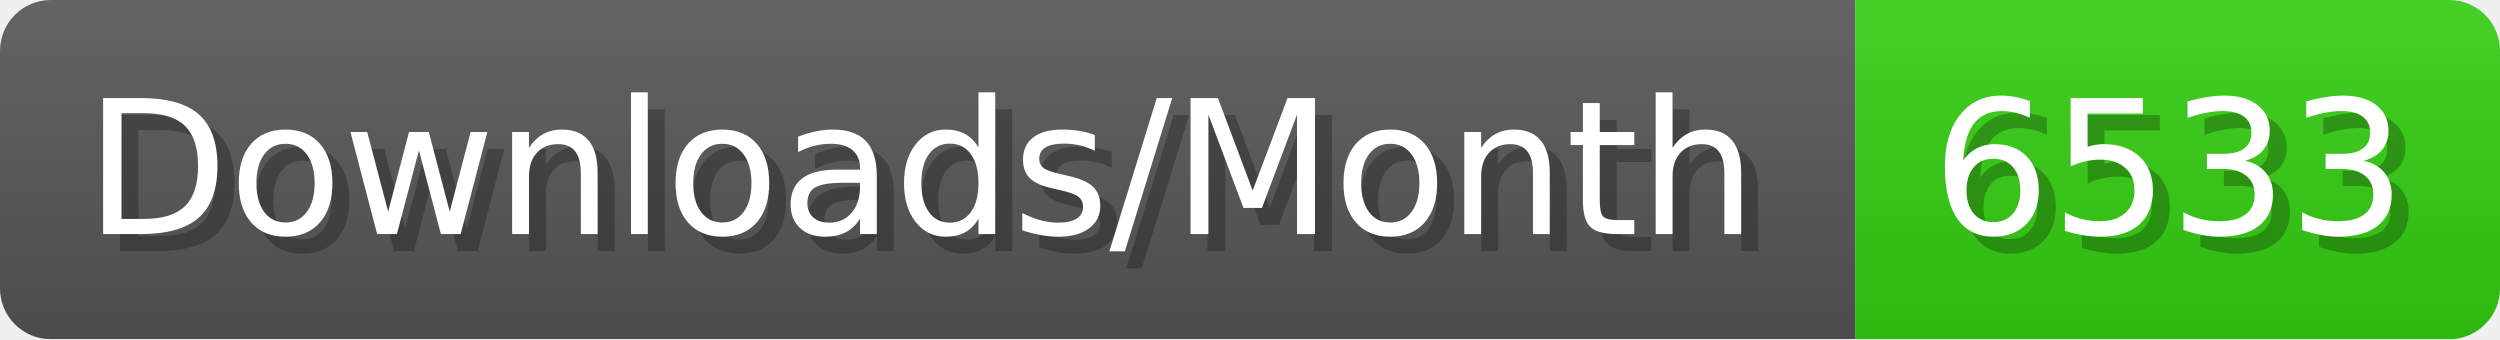
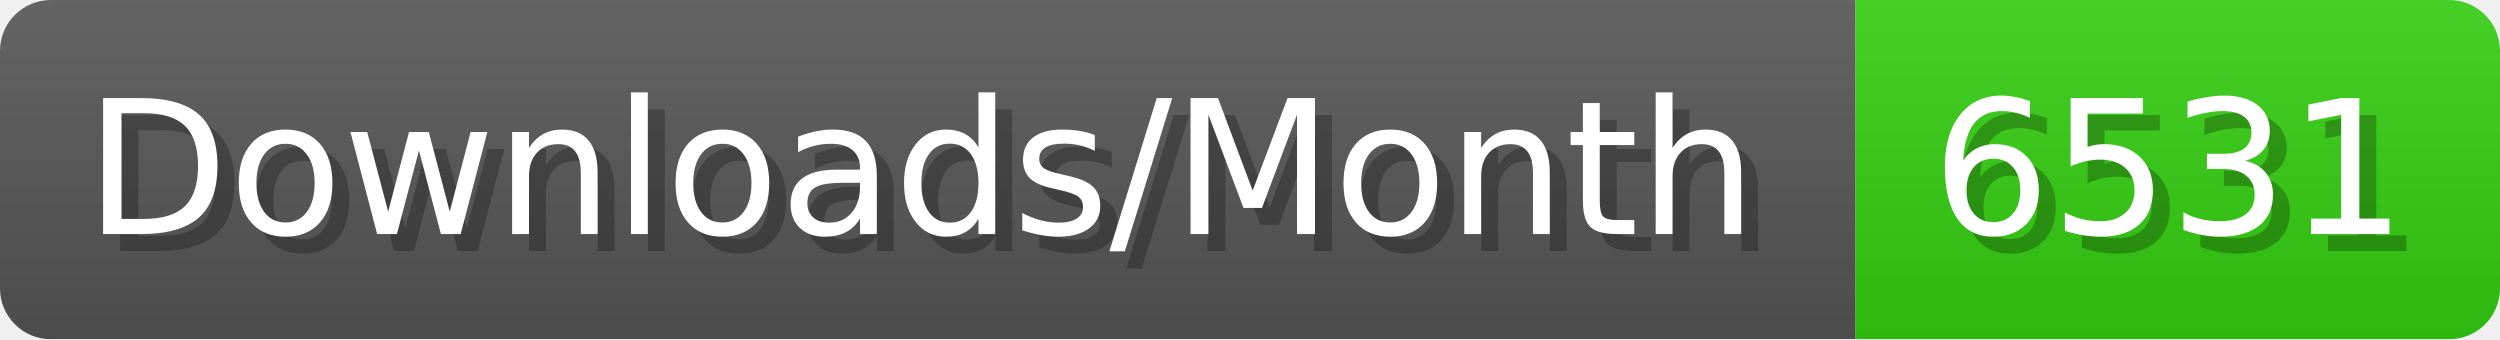
- <svg xmlns="http://www.w3.org/2000/svg" width="147.4" height="20" viewBox="0 0 1474 200" role="img" aria-label="Downloads/Month: 6533">
+ <svg xmlns="http://www.w3.org/2000/svg" width="147.4" height="20" viewBox="0 0 1474 200" role="img" aria-label="Downloads/Month: 6531">
  <linearGradient id="YlXUI" x2="0" y2="100%">
    <stop offset="0" stop-opacity=".1" stop-color="#EEE" />
    <stop offset="1" stop-opacity=".1" />
  </linearGradient>
  <mask id="JHhop">
    <rect width="1474" height="200" rx="30" fill="#FFF" />
  </mask>
  <g mask="url(#JHhop)">
    <rect width="1094" height="200" fill="#555" />
    <rect width="380" height="200" fill="#3C1" x="1094" />
    <rect width="1474" height="200" fill="url(#YlXUI)" />
  </g>
  <g aria-hidden="true" fill="#fff" text-anchor="start" font-family="Verdana,DejaVu Sans,sans-serif" font-size="110">
    <text x="60" y="148" textLength="994" fill="#000" opacity="0.25">Downloads/Month</text>
    <text x="50" y="138" textLength="994">Downloads/Month</text>
-     <text x="1149" y="148" textLength="280" fill="#000" opacity="0.25">6533</text>
-     <text x="1139" y="138" textLength="280">6533</text>
+     <text x="1149" y="148" textLength="280" fill="#000" opacity="0.25">6531</text>
+     <text x="1139" y="138" textLength="280">6531</text>
  </g>
</svg>
